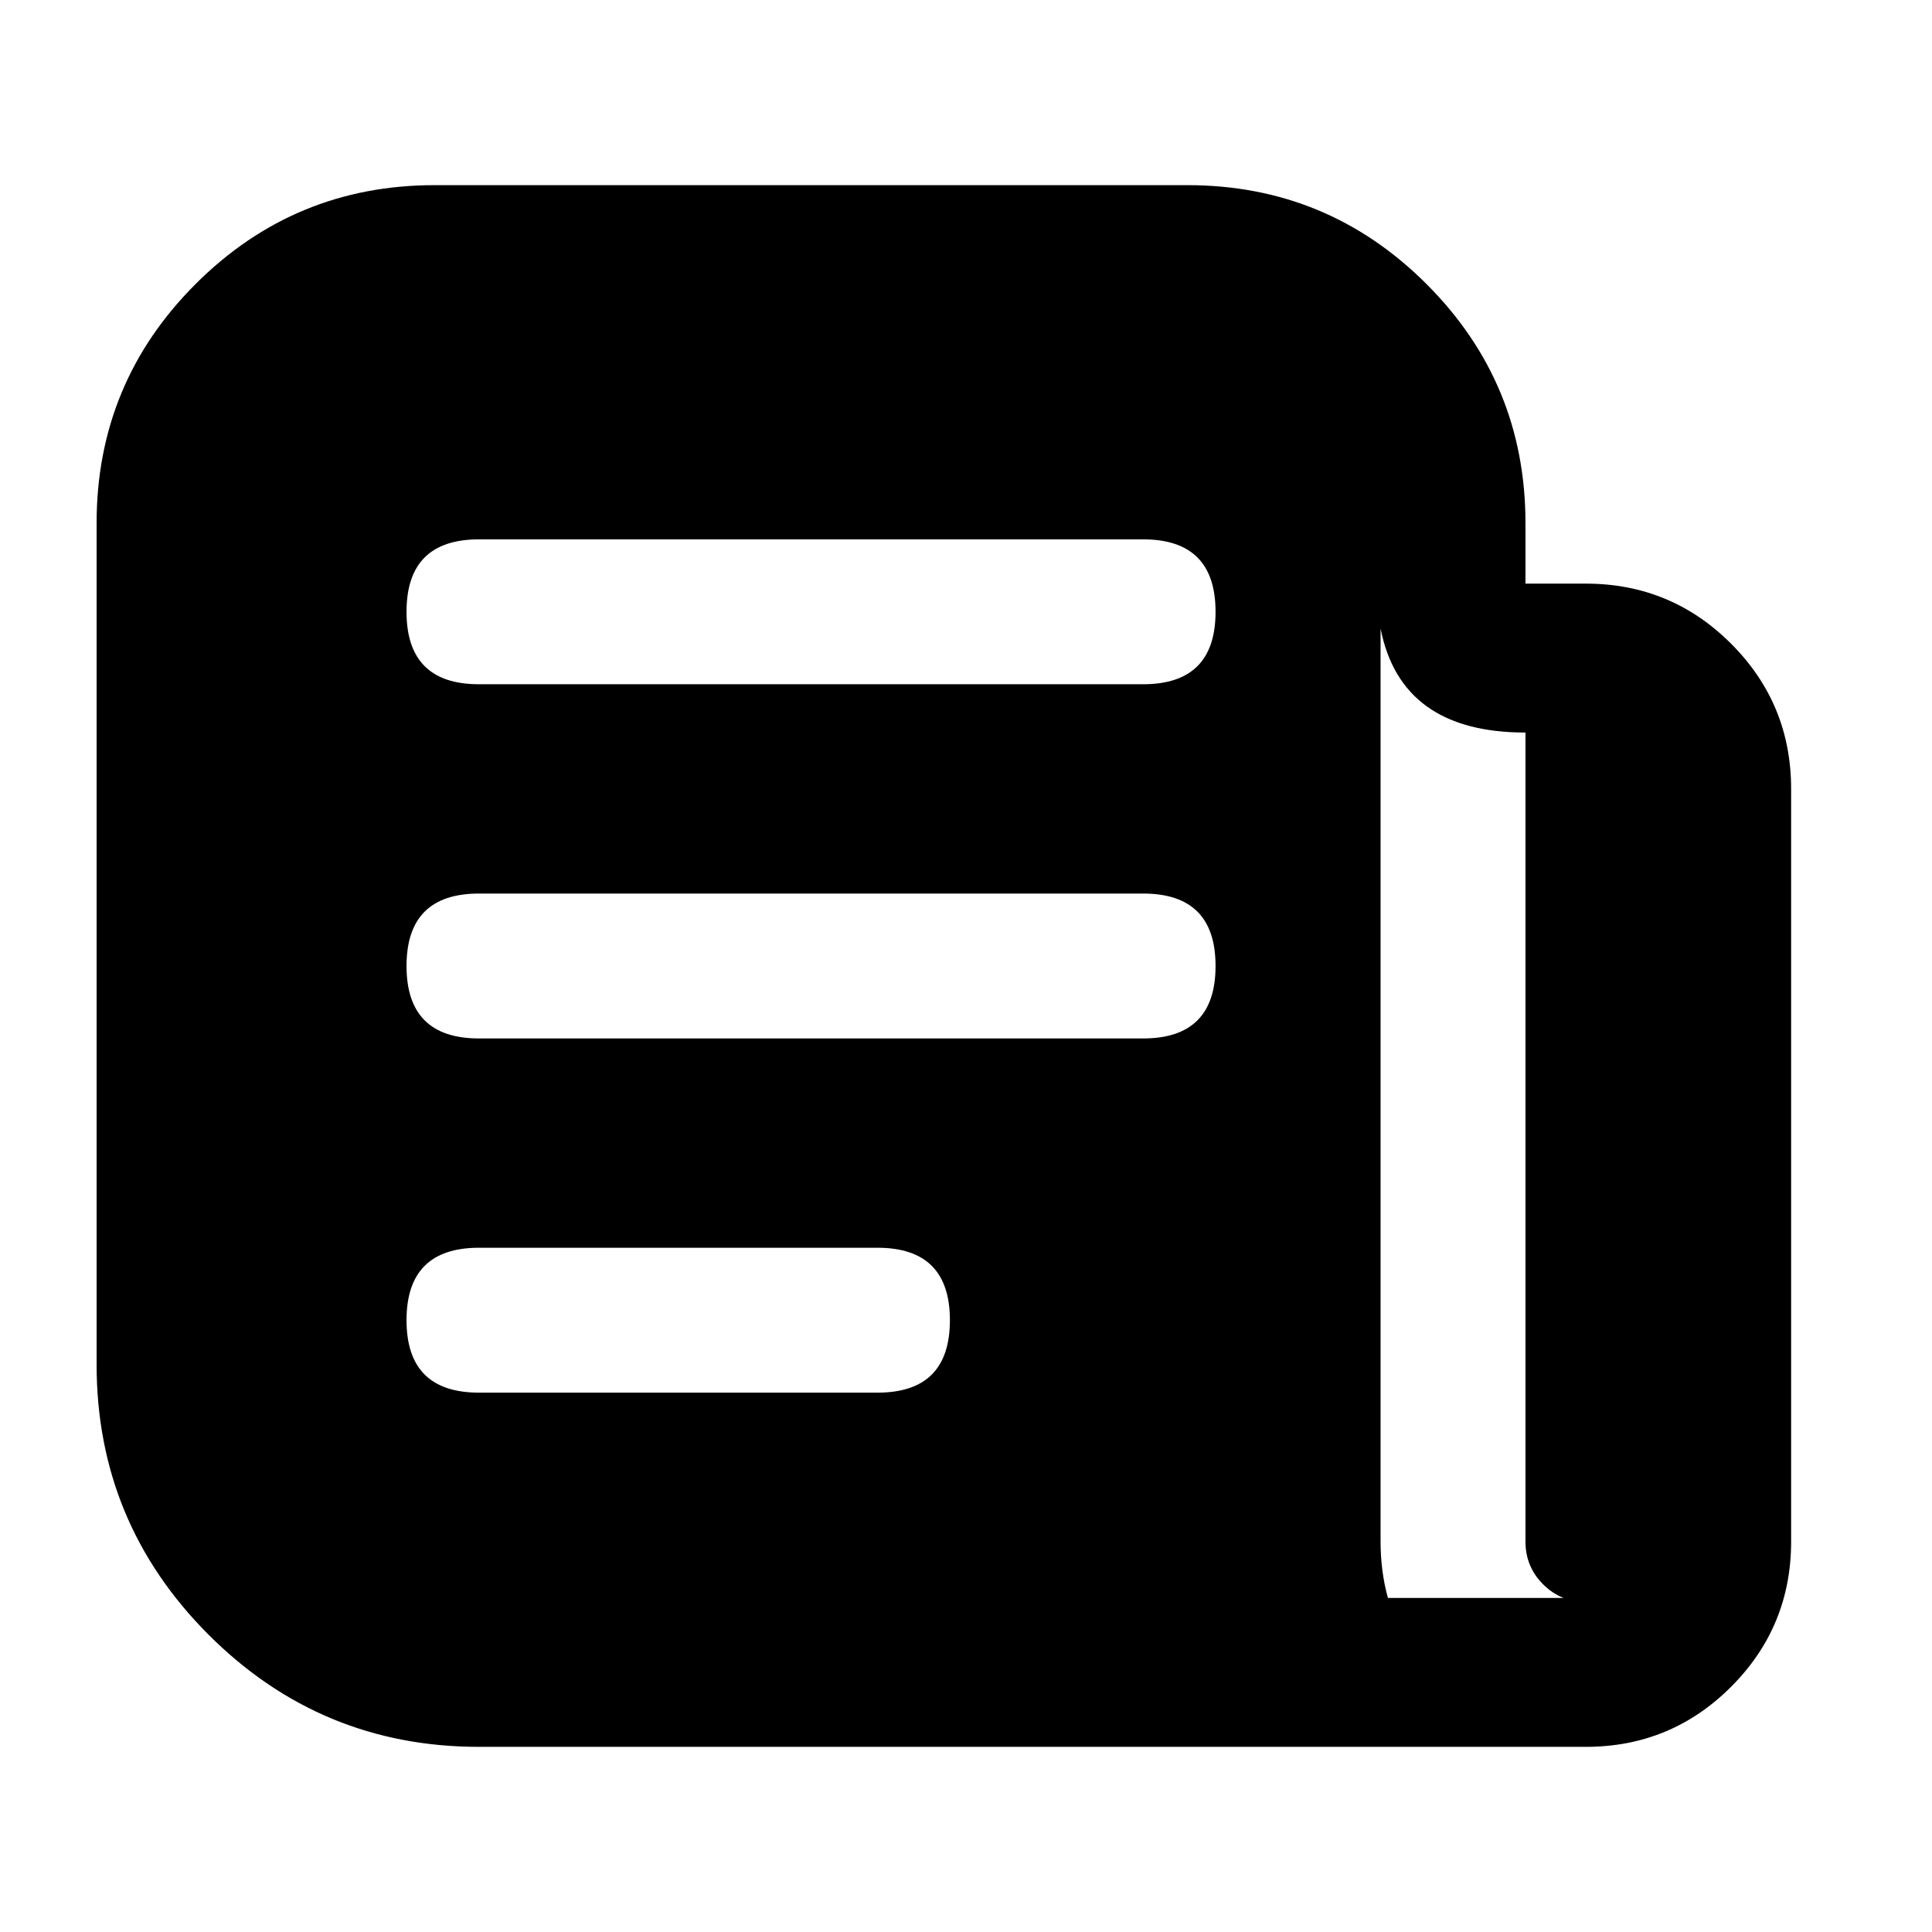
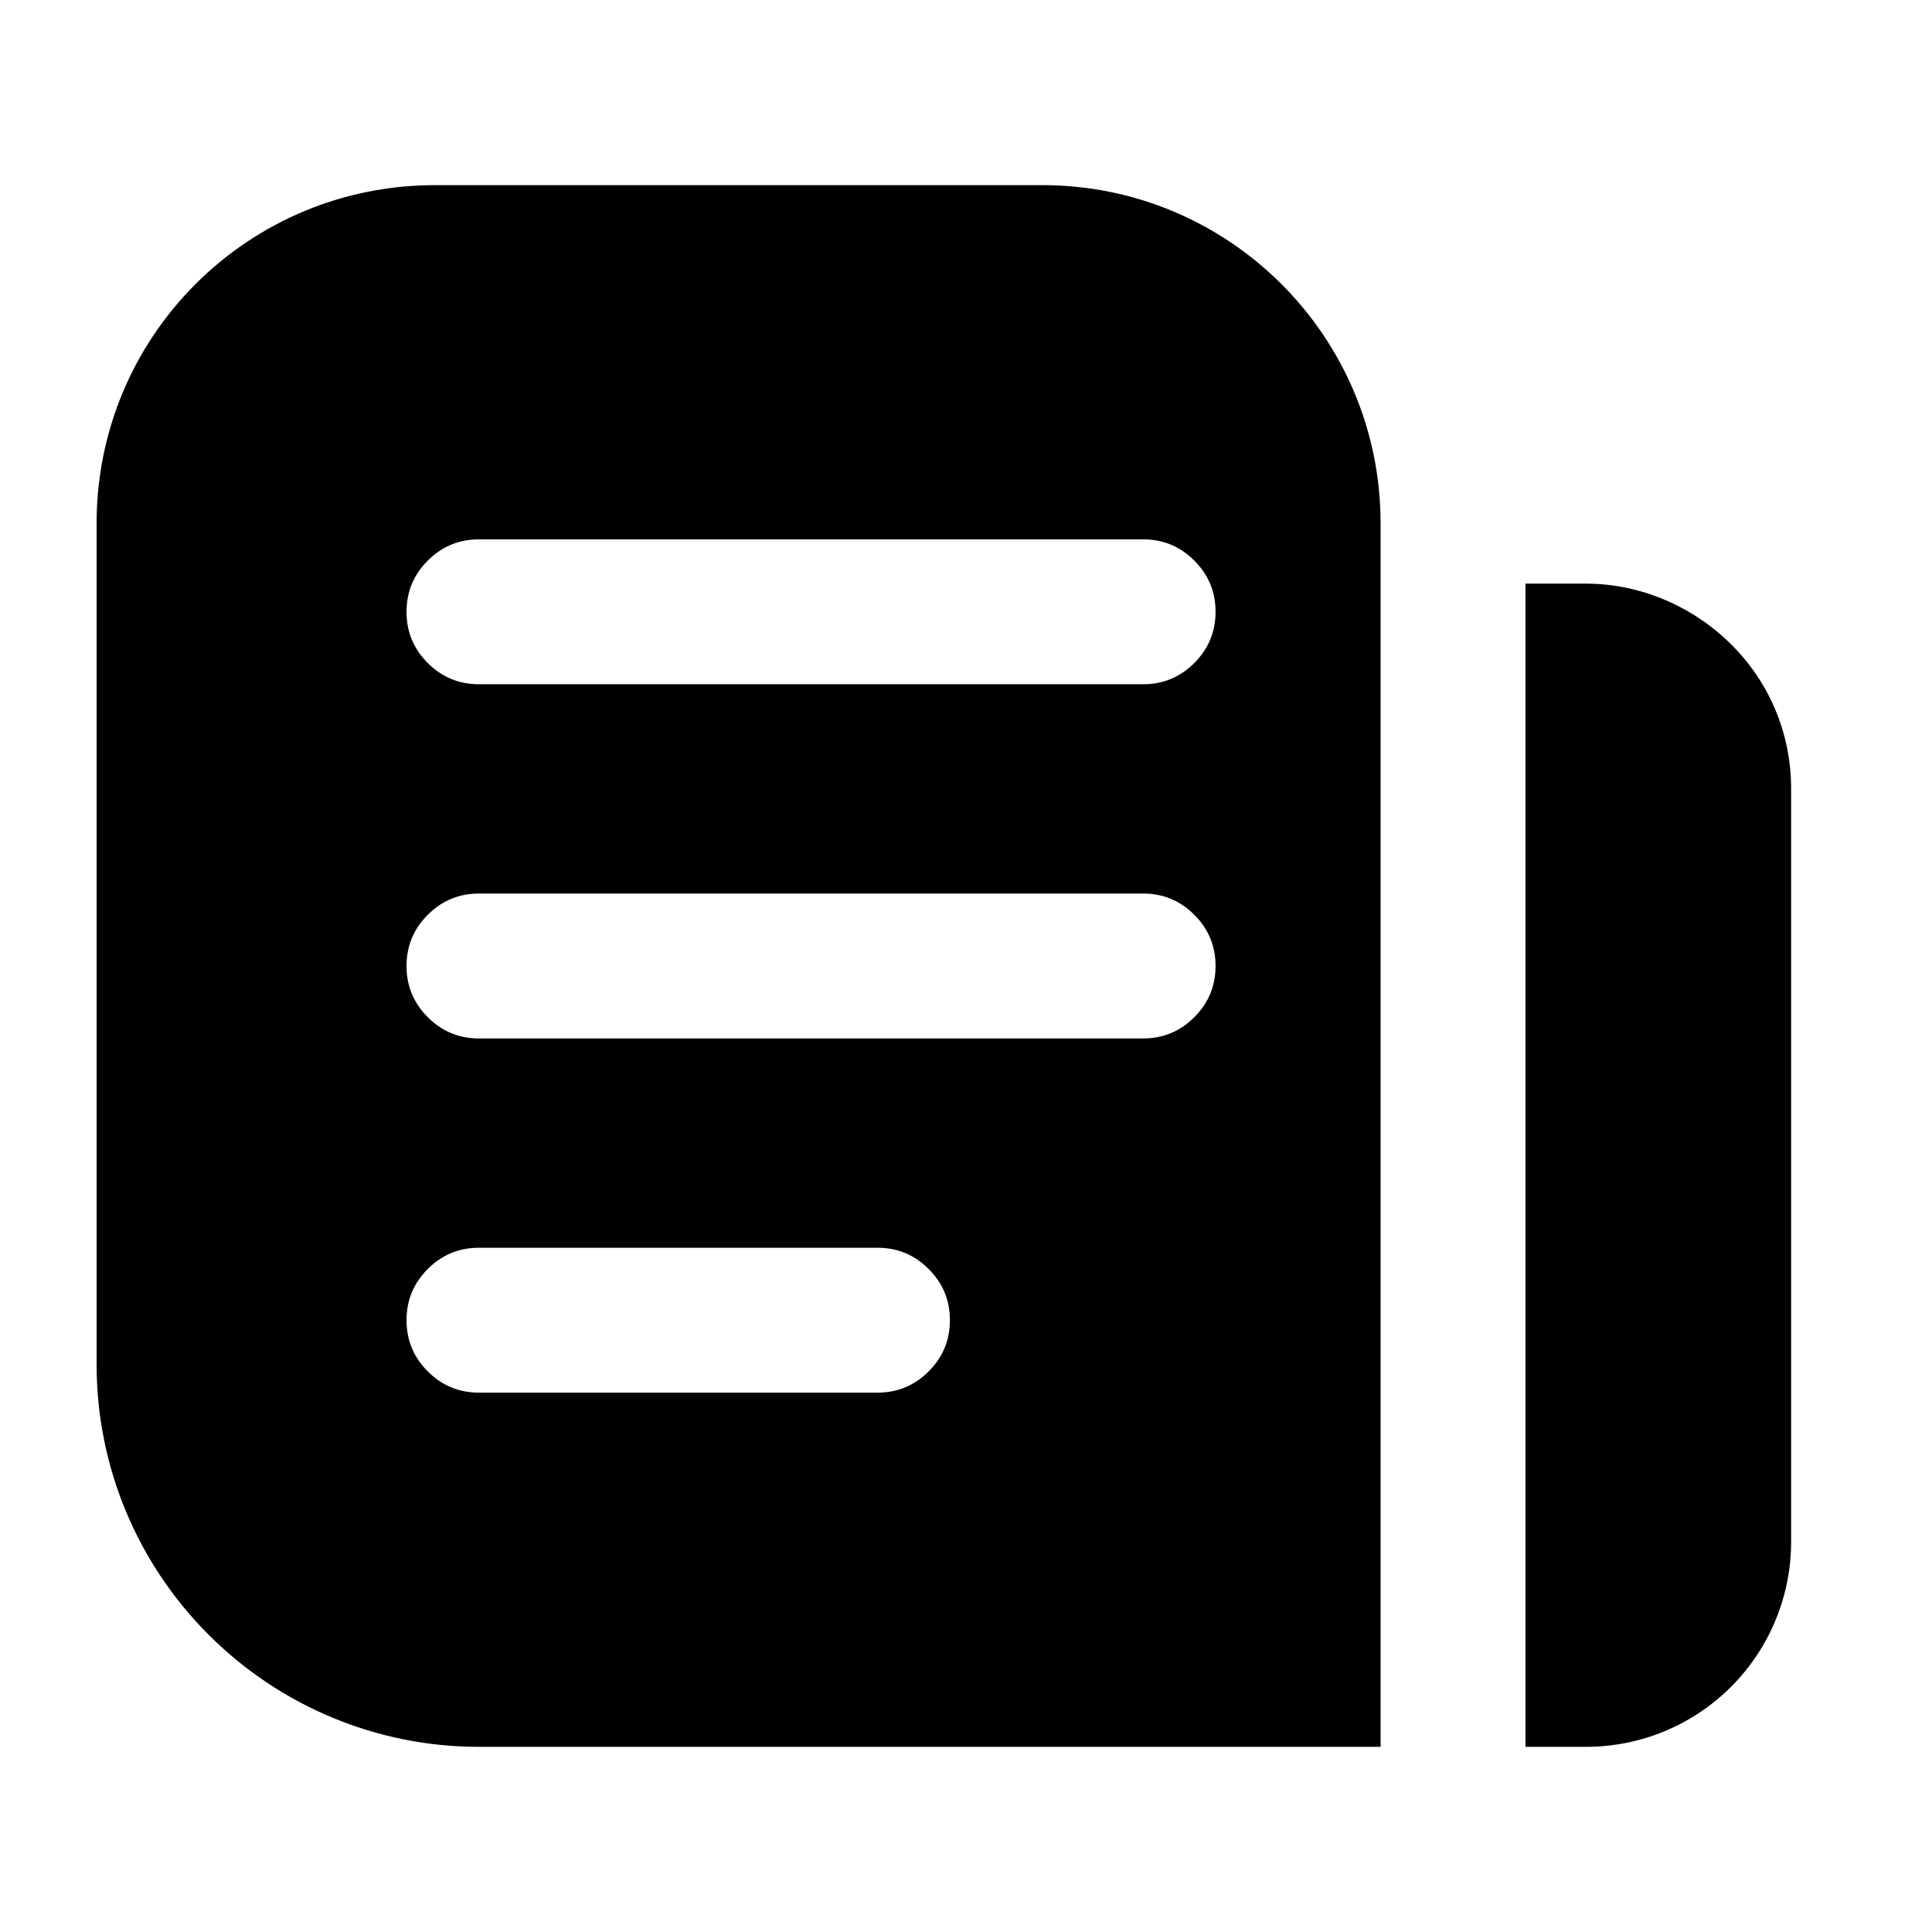
<svg viewBox="0 0 24 24" fill="none">
-   <path d="M18.95 7.25H19.7Q20.758 7.25 21.504 7.996Q22.25 8.742 22.25 9.8V19.15Q22.25 20.208 21.504 20.954Q20.758 21.7 19.7 21.7H5.95Q3.985 21.7 2.592 20.308Q1.2 18.915 1.2 16.95V6.5Q1.2 4.758 2.429 3.529Q3.658 2.3 5.4 2.3L14.75 2.3Q16.492 2.3 17.721 3.529Q18.95 4.758 18.95 6.5ZM17.15 19.15Q17.15 19.519 17.241 19.85L19.423 19.85Q19.283 19.795 19.169 19.681Q18.95 19.462 18.95 19.15V9.1Q17.404 9.1 17.15 7.808ZM5.95 6.7Q5.05 6.7 5.05 7.6Q5.05 8.5 5.95 8.5H14.2Q15.1 8.5 15.1 7.6Q15.1 6.7 14.2 6.7ZM5.95 11.1Q5.05 11.1 5.05 12Q5.05 12.9 5.95 12.9H14.2Q15.1 12.9 15.1 12Q15.1 11.1 14.2 11.1ZM5.95 15.5Q5.05 15.5 5.05 16.4Q5.05 17.3 5.95 17.3H10.9Q11.8 17.3 11.8 16.4Q11.8 15.5 10.9 15.5Z" fill="currentColor" />
+   <path d="M1.2 6.5C1.2 5.379 1.641 4.317 2.429 3.529C3.217 2.741 4.279 2.3 5.4 2.3H12.95H12.952C15.27 2.301 17.15 4.181 17.15 6.5V21.7H5.95C4.687 21.7 3.485 21.2 2.592 20.308C1.7 19.415 1.2 18.213 1.2 16.95V6.5ZM21.504 20.954C21.025 21.432 20.38 21.7 19.7 21.7H18.95V7.25H19.7C20.714 7.25 21.658 7.88 22.05 8.807Q22.25 9.281 22.25 9.8V19.15C22.25 19.83 21.982 20.475 21.504 20.954ZM14.2 6.7H5.95Q5.577 6.7 5.314 6.964Q5.05 7.227 5.05 7.6Q5.05 7.973 5.314 8.236Q5.577 8.5 5.95 8.5H14.2Q14.573 8.5 14.836 8.236Q15.1 7.973 15.1 7.6Q15.1 7.227 14.836 6.964Q14.573 6.7 14.2 6.7ZM14.836 11.364Q14.573 11.1 14.2 11.1H5.95Q5.577 11.1 5.314 11.364Q5.05 11.627 5.05 12Q5.05 12.373 5.314 12.636Q5.577 12.9 5.95 12.9H14.2Q14.573 12.9 14.836 12.636Q15.1 12.373 15.1 12Q15.1 11.627 14.836 11.364ZM11.8 16.4Q11.8 16.027 11.536 15.764Q11.273 15.5 10.9 15.5H5.95Q5.577 15.5 5.314 15.764Q5.05 16.027 5.05 16.4Q5.05 16.773 5.314 17.036Q5.577 17.3 5.95 17.3H10.9Q11.273 17.3 11.536 17.036Q11.8 16.773 11.8 16.4Z" fill="currentColor" />
</svg>
